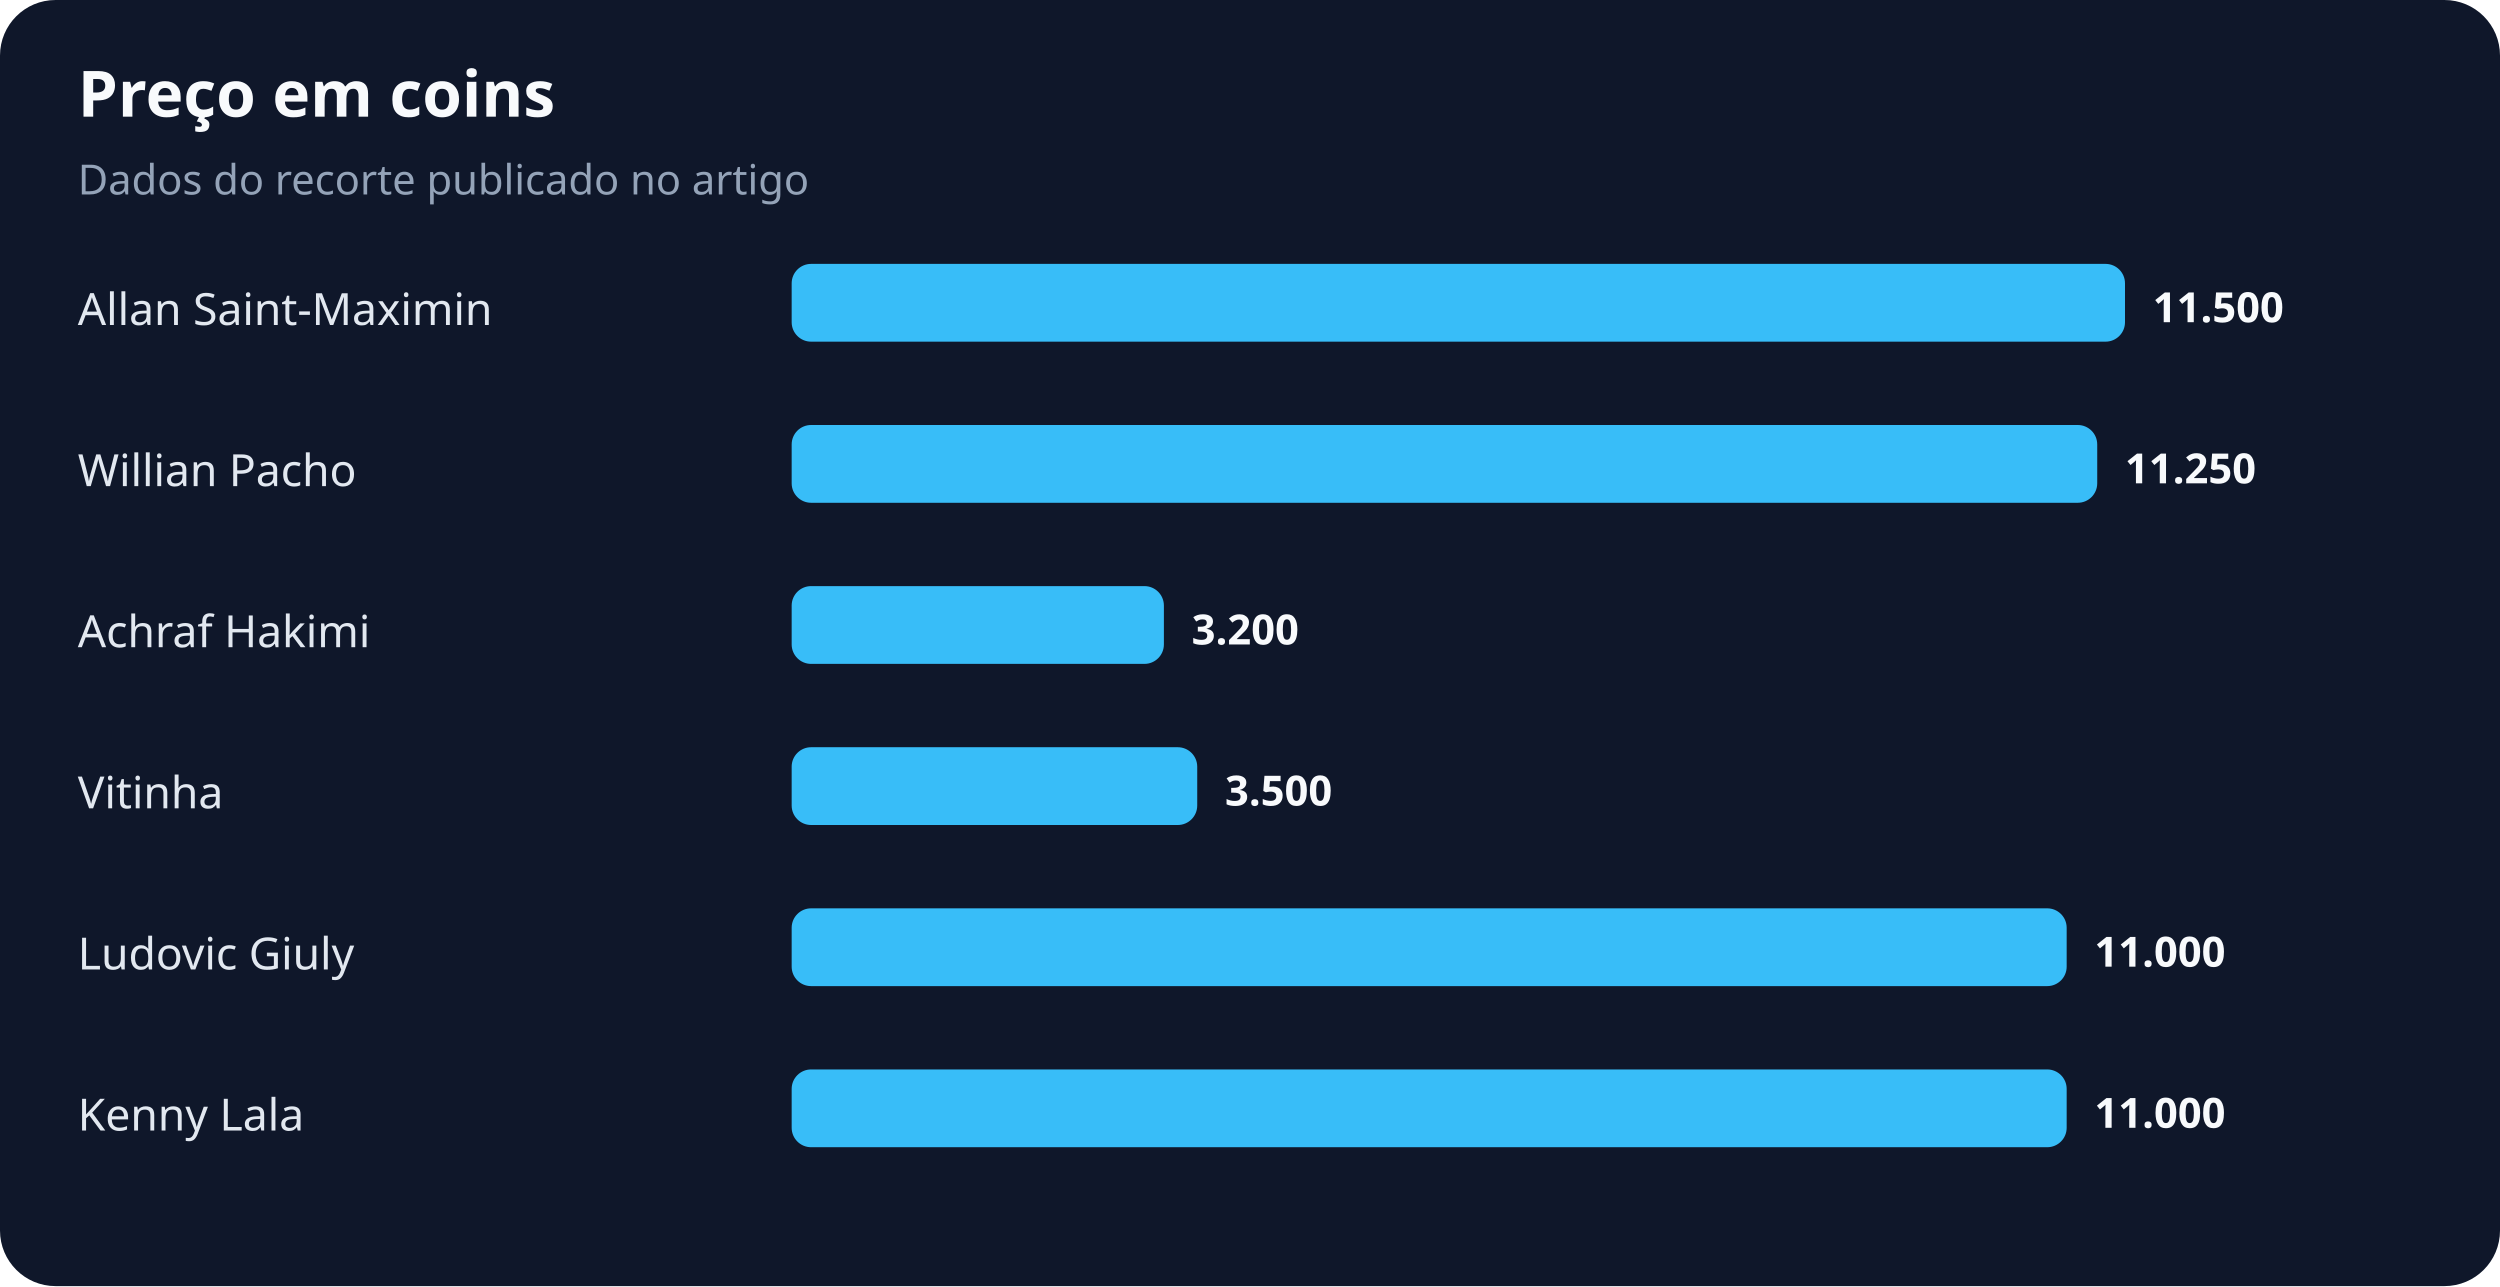
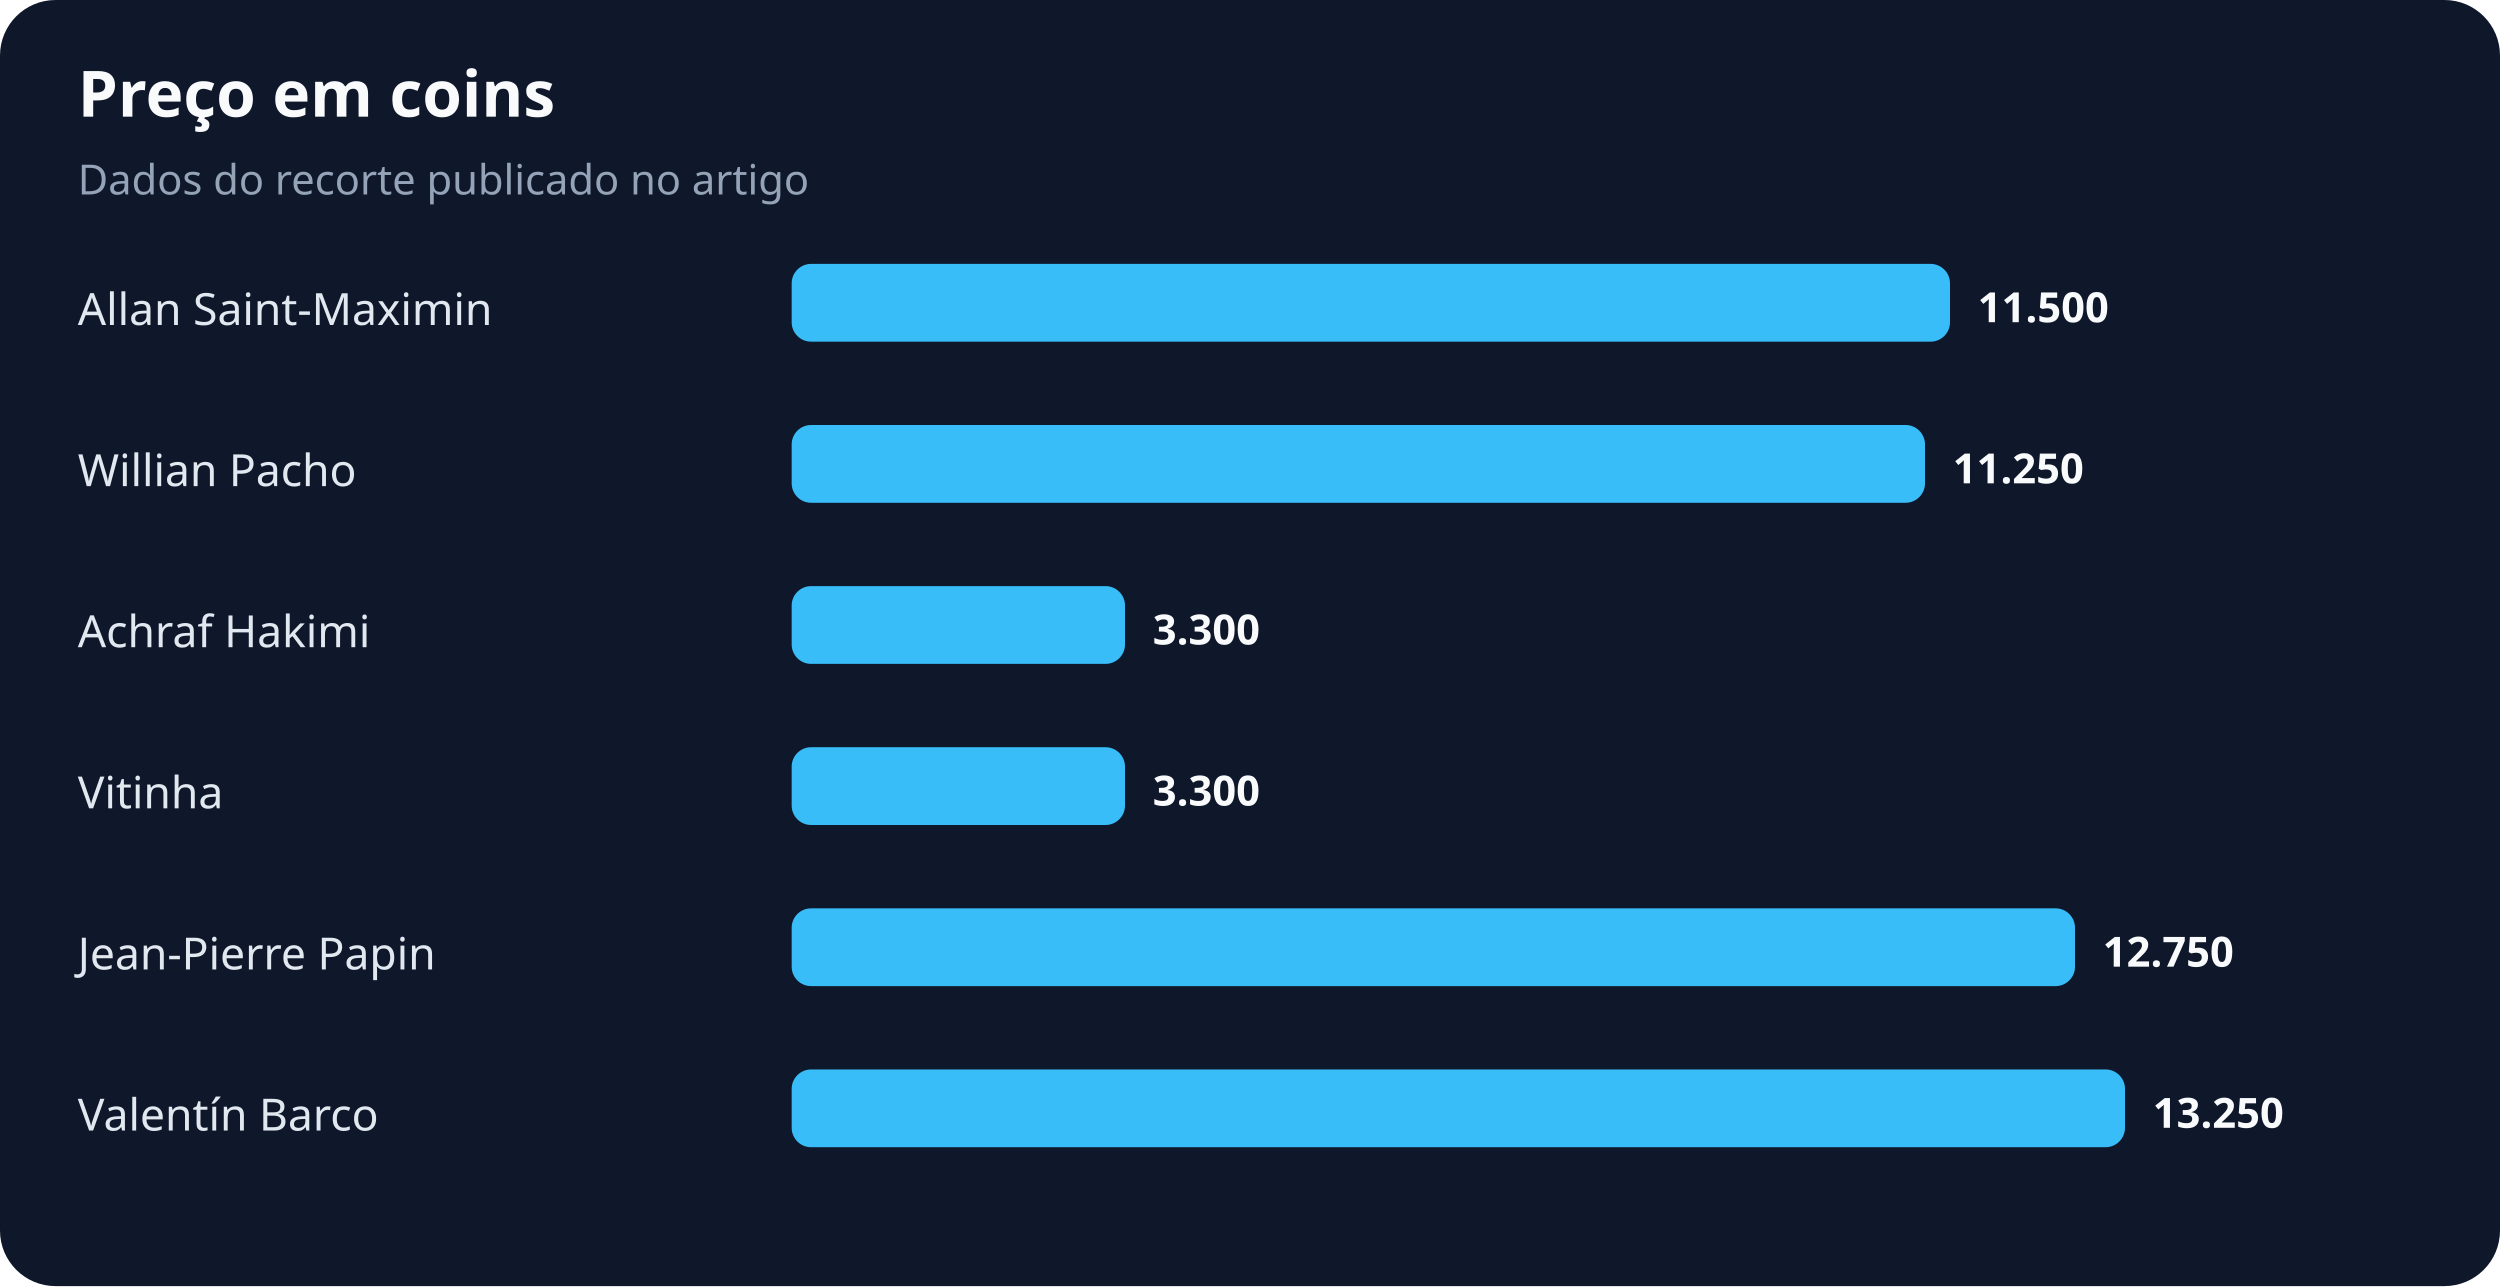
<svg xmlns="http://www.w3.org/2000/svg" width="900" height="463" viewBox="0 0 900 463" role="img" aria-labelledby="title desc">
  <rect width="100%" height="100%" rx="20" fill="#0f172a" />
  <text x="28" y="42" fill="#f8fafc" font-family="system-ui,sans-serif" font-size="23" font-weight="700">Preço em coins</text>
  <text x="28" y="70" fill="#94a3b8" font-family="system-ui,sans-serif" font-size="15">Dados do recorte publicado no artigo</text>
  <text x="28" y="117" fill="#e2e8f0" font-family="system-ui,sans-serif" font-size="16">Allan Saint-Maximin</text>
-   <rect x="285" y="95" width="480" height="28" rx="7" fill="#38bdf8" />
-   <text x="775" y="116" fill="#f8fafc" font-family="system-ui,sans-serif" font-size="15" font-weight="700">11.500</text>
+   <rect x="285" y="95" width="417" height="28" rx="7" fill="#38bdf8" />
+   <text x="712" y="116" fill="#f8fafc" font-family="system-ui,sans-serif" font-size="15" font-weight="700">11.500</text>
  <text x="28" y="175" fill="#e2e8f0" font-family="system-ui,sans-serif" font-size="16">Willian Pacho</text>
-   <rect x="285" y="153" width="470" height="28" rx="7" fill="#38bdf8" />
-   <text x="765" y="174" fill="#f8fafc" font-family="system-ui,sans-serif" font-size="15" font-weight="700">11.250</text>
+   <rect x="285" y="153" width="408" height="28" rx="7" fill="#38bdf8" />
+   <text x="703" y="174" fill="#f8fafc" font-family="system-ui,sans-serif" font-size="15" font-weight="700">11.250</text>
  <text x="28" y="233" fill="#e2e8f0" font-family="system-ui,sans-serif" font-size="16">Achraf Hakimi</text>
-   <rect x="285" y="211" width="134" height="28" rx="7" fill="#38bdf8" />
-   <text x="429" y="232" fill="#f8fafc" font-family="system-ui,sans-serif" font-size="15" font-weight="700">3.200</text>
+   <rect x="285" y="211" width="120" height="28" rx="7" fill="#38bdf8" />
+   <text x="415" y="232" fill="#f8fafc" font-family="system-ui,sans-serif" font-size="15" font-weight="700">3.300</text>
  <text x="28" y="291" fill="#e2e8f0" font-family="system-ui,sans-serif" font-size="16">Vitinha</text>
-   <rect x="285" y="269" width="146" height="28" rx="7" fill="#38bdf8" />
-   <text x="441" y="290" fill="#f8fafc" font-family="system-ui,sans-serif" font-size="15" font-weight="700">3.500</text>
-   <text x="28" y="349" fill="#e2e8f0" font-family="system-ui,sans-serif" font-size="16">Ludovic Giuly</text>
-   <rect x="285" y="327" width="459" height="28" rx="7" fill="#38bdf8" />
-   <text x="754" y="348" fill="#f8fafc" font-family="system-ui,sans-serif" font-size="15" font-weight="700">11.000</text>
-   <text x="28" y="407" fill="#e2e8f0" font-family="system-ui,sans-serif" font-size="16">Kenny Lala</text>
-   <rect x="285" y="385" width="459" height="28" rx="7" fill="#38bdf8" />
-   <text x="754" y="406" fill="#f8fafc" font-family="system-ui,sans-serif" font-size="15" font-weight="700">11.000</text>
+   <rect x="285" y="269" width="120" height="28" rx="7" fill="#38bdf8" />
+   <text x="415" y="290" fill="#f8fafc" font-family="system-ui,sans-serif" font-size="15" font-weight="700">3.300</text>
+   <text x="28" y="349" fill="#e2e8f0" font-family="system-ui,sans-serif" font-size="16">Jean-Pierre Papin</text>
+   <rect x="285" y="327" width="462" height="28" rx="7" fill="#38bdf8" />
+   <text x="757" y="348" fill="#f8fafc" font-family="system-ui,sans-serif" font-size="15" font-weight="700">12.750</text>
+   <text x="28" y="407" fill="#e2e8f0" font-family="system-ui,sans-serif" font-size="16">Valentín Barco</text>
+   <rect x="285" y="385" width="480" height="28" rx="7" fill="#38bdf8" />
+   <text x="775" y="406" fill="#f8fafc" font-family="system-ui,sans-serif" font-size="15" font-weight="700">13.250</text>
</svg>
